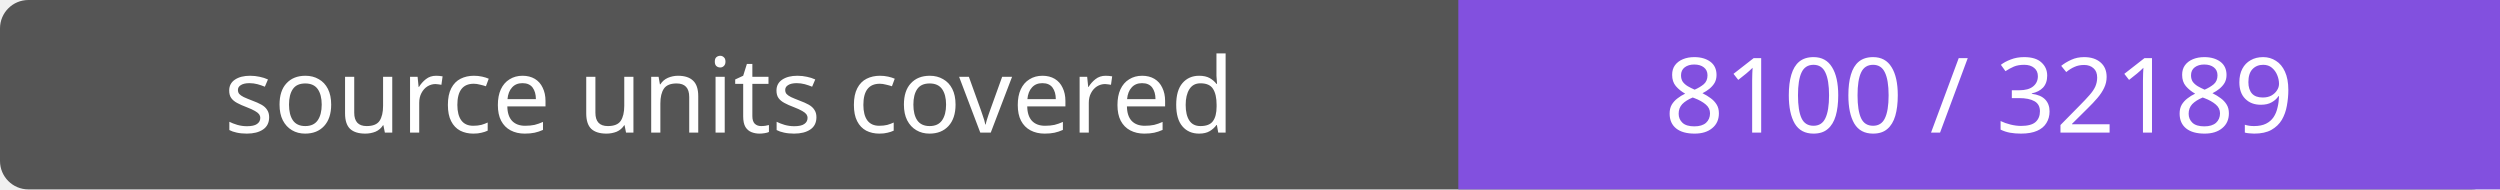
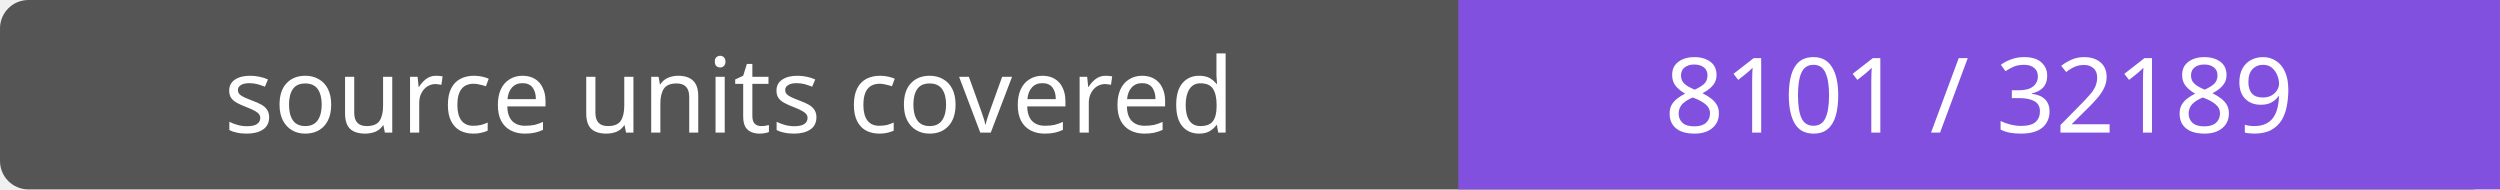
- <svg xmlns="http://www.w3.org/2000/svg" width="264" height="20" role="img" aria-label="source units covered: 8100 / 32189">
+ <svg xmlns="http://www.w3.org/2000/svg" width="264" height="20" role="img" aria-label="source units covered: 8101 / 32189">
  <rect width="264" height="20" rx="3" fill="#555" />
  <path fill="#8250df" d="M154 0h110v20H154z" />
  <g fill="#fff" text-anchor="middle" font-family="Verdana,sans-serif" font-size="11">
    <text x="77.0" y="14">source units covered</text>
-     <text x="209.0" y="14">8100 / 32189</text>
+     <text x="209.0" y="14">8101 / 32189</text>
  </g>
</svg>
